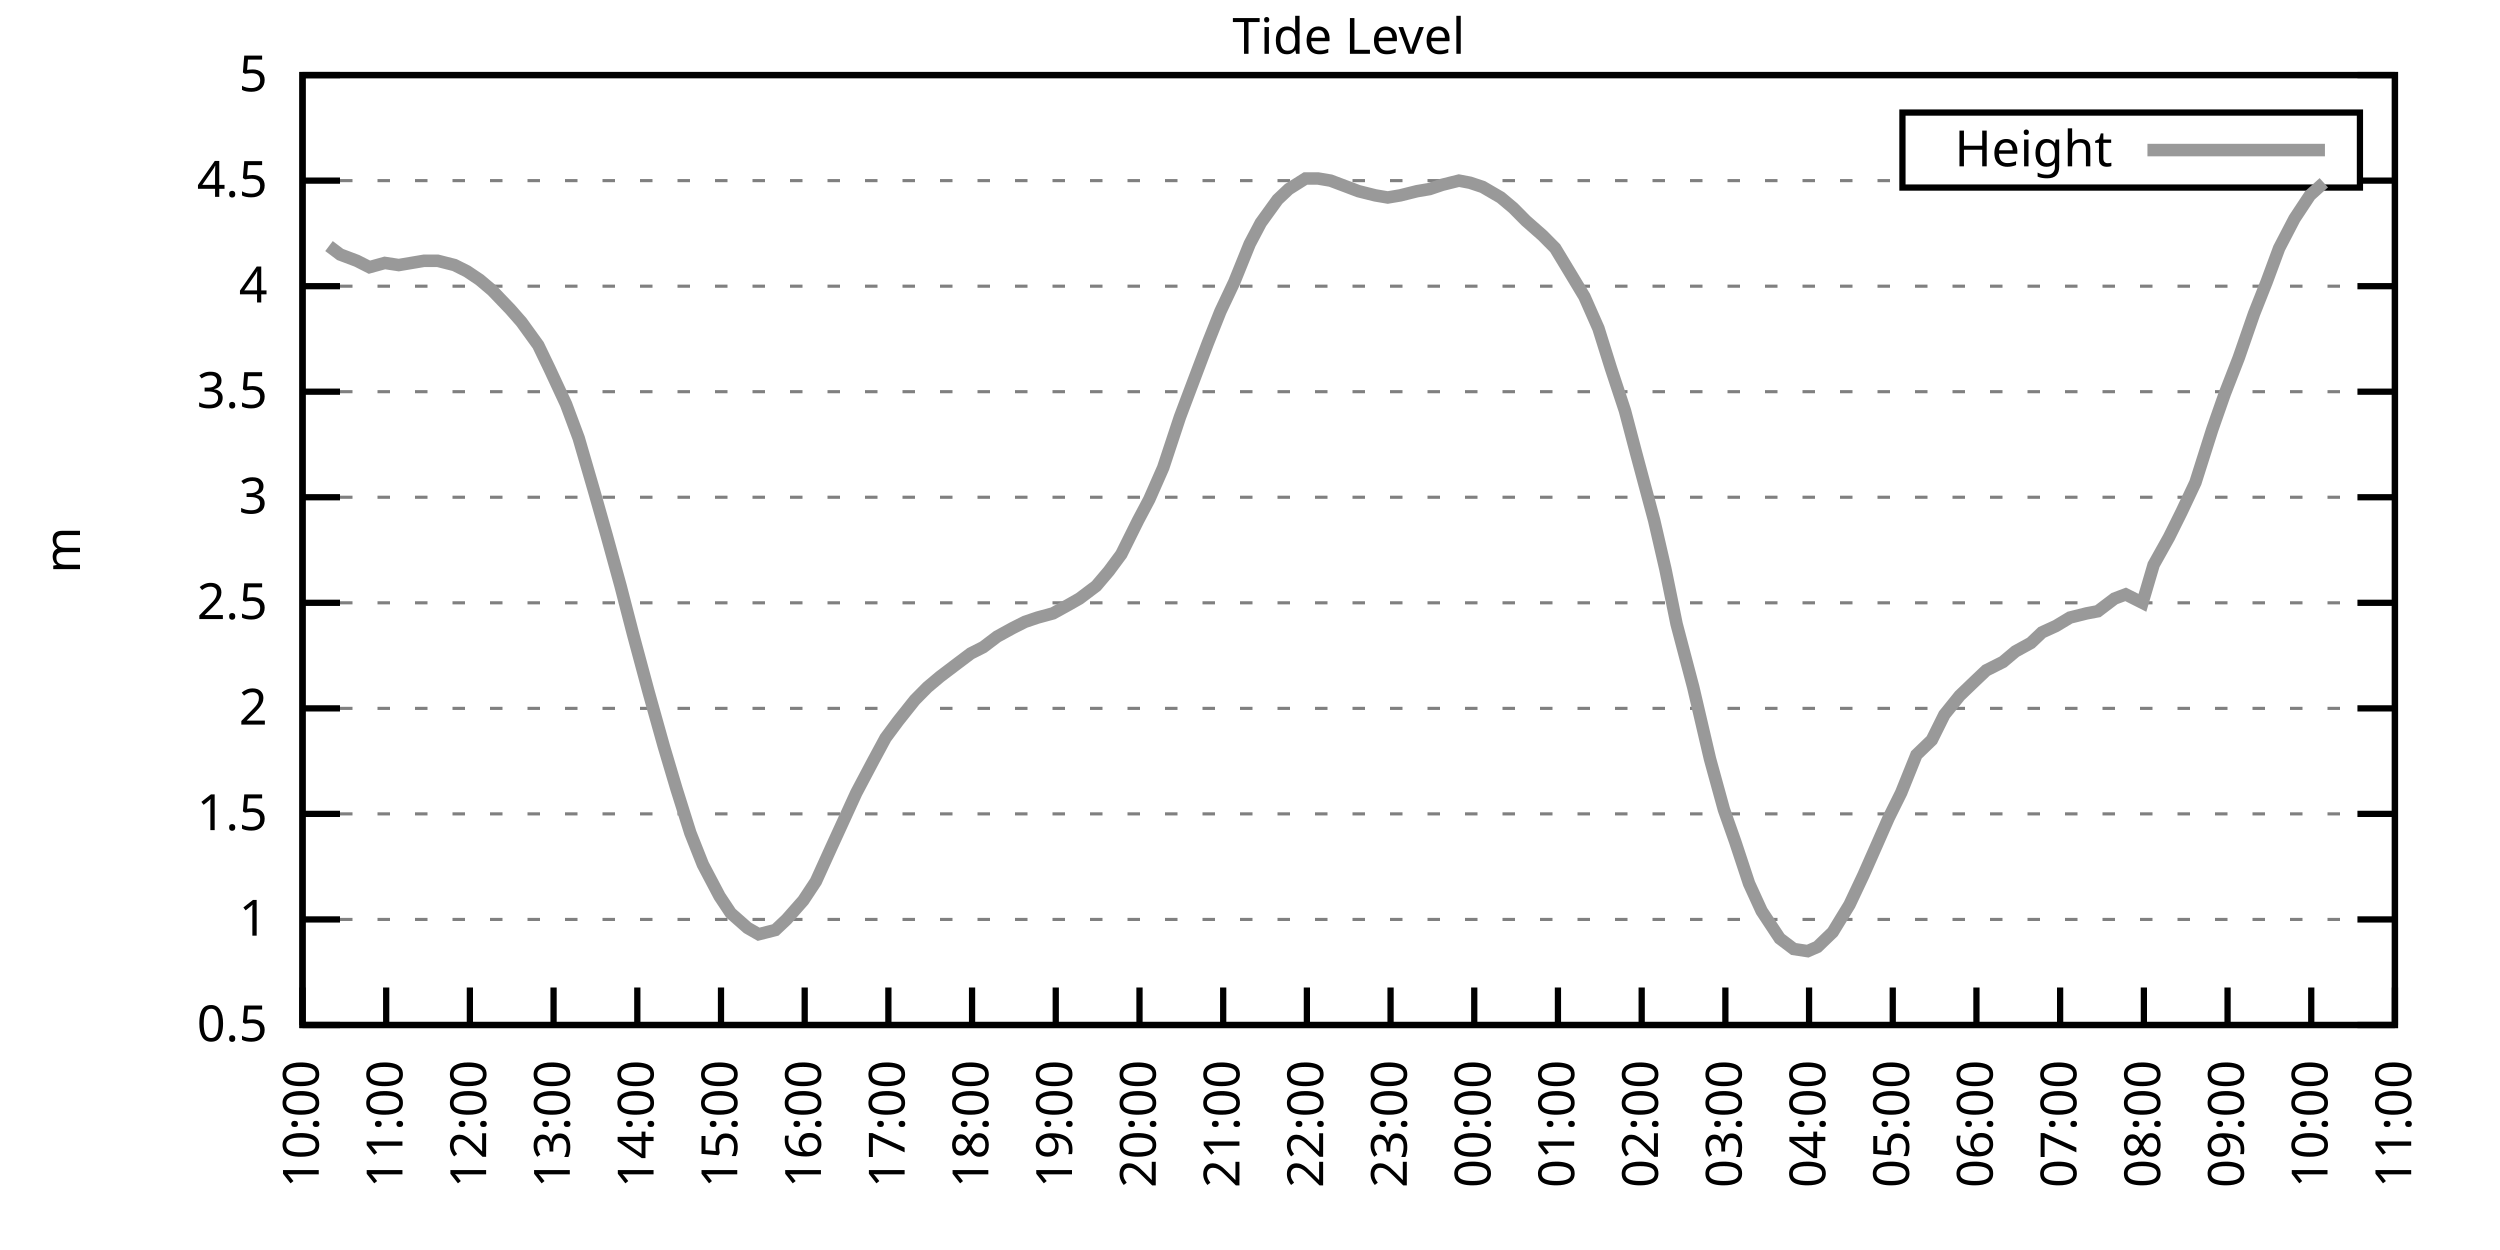
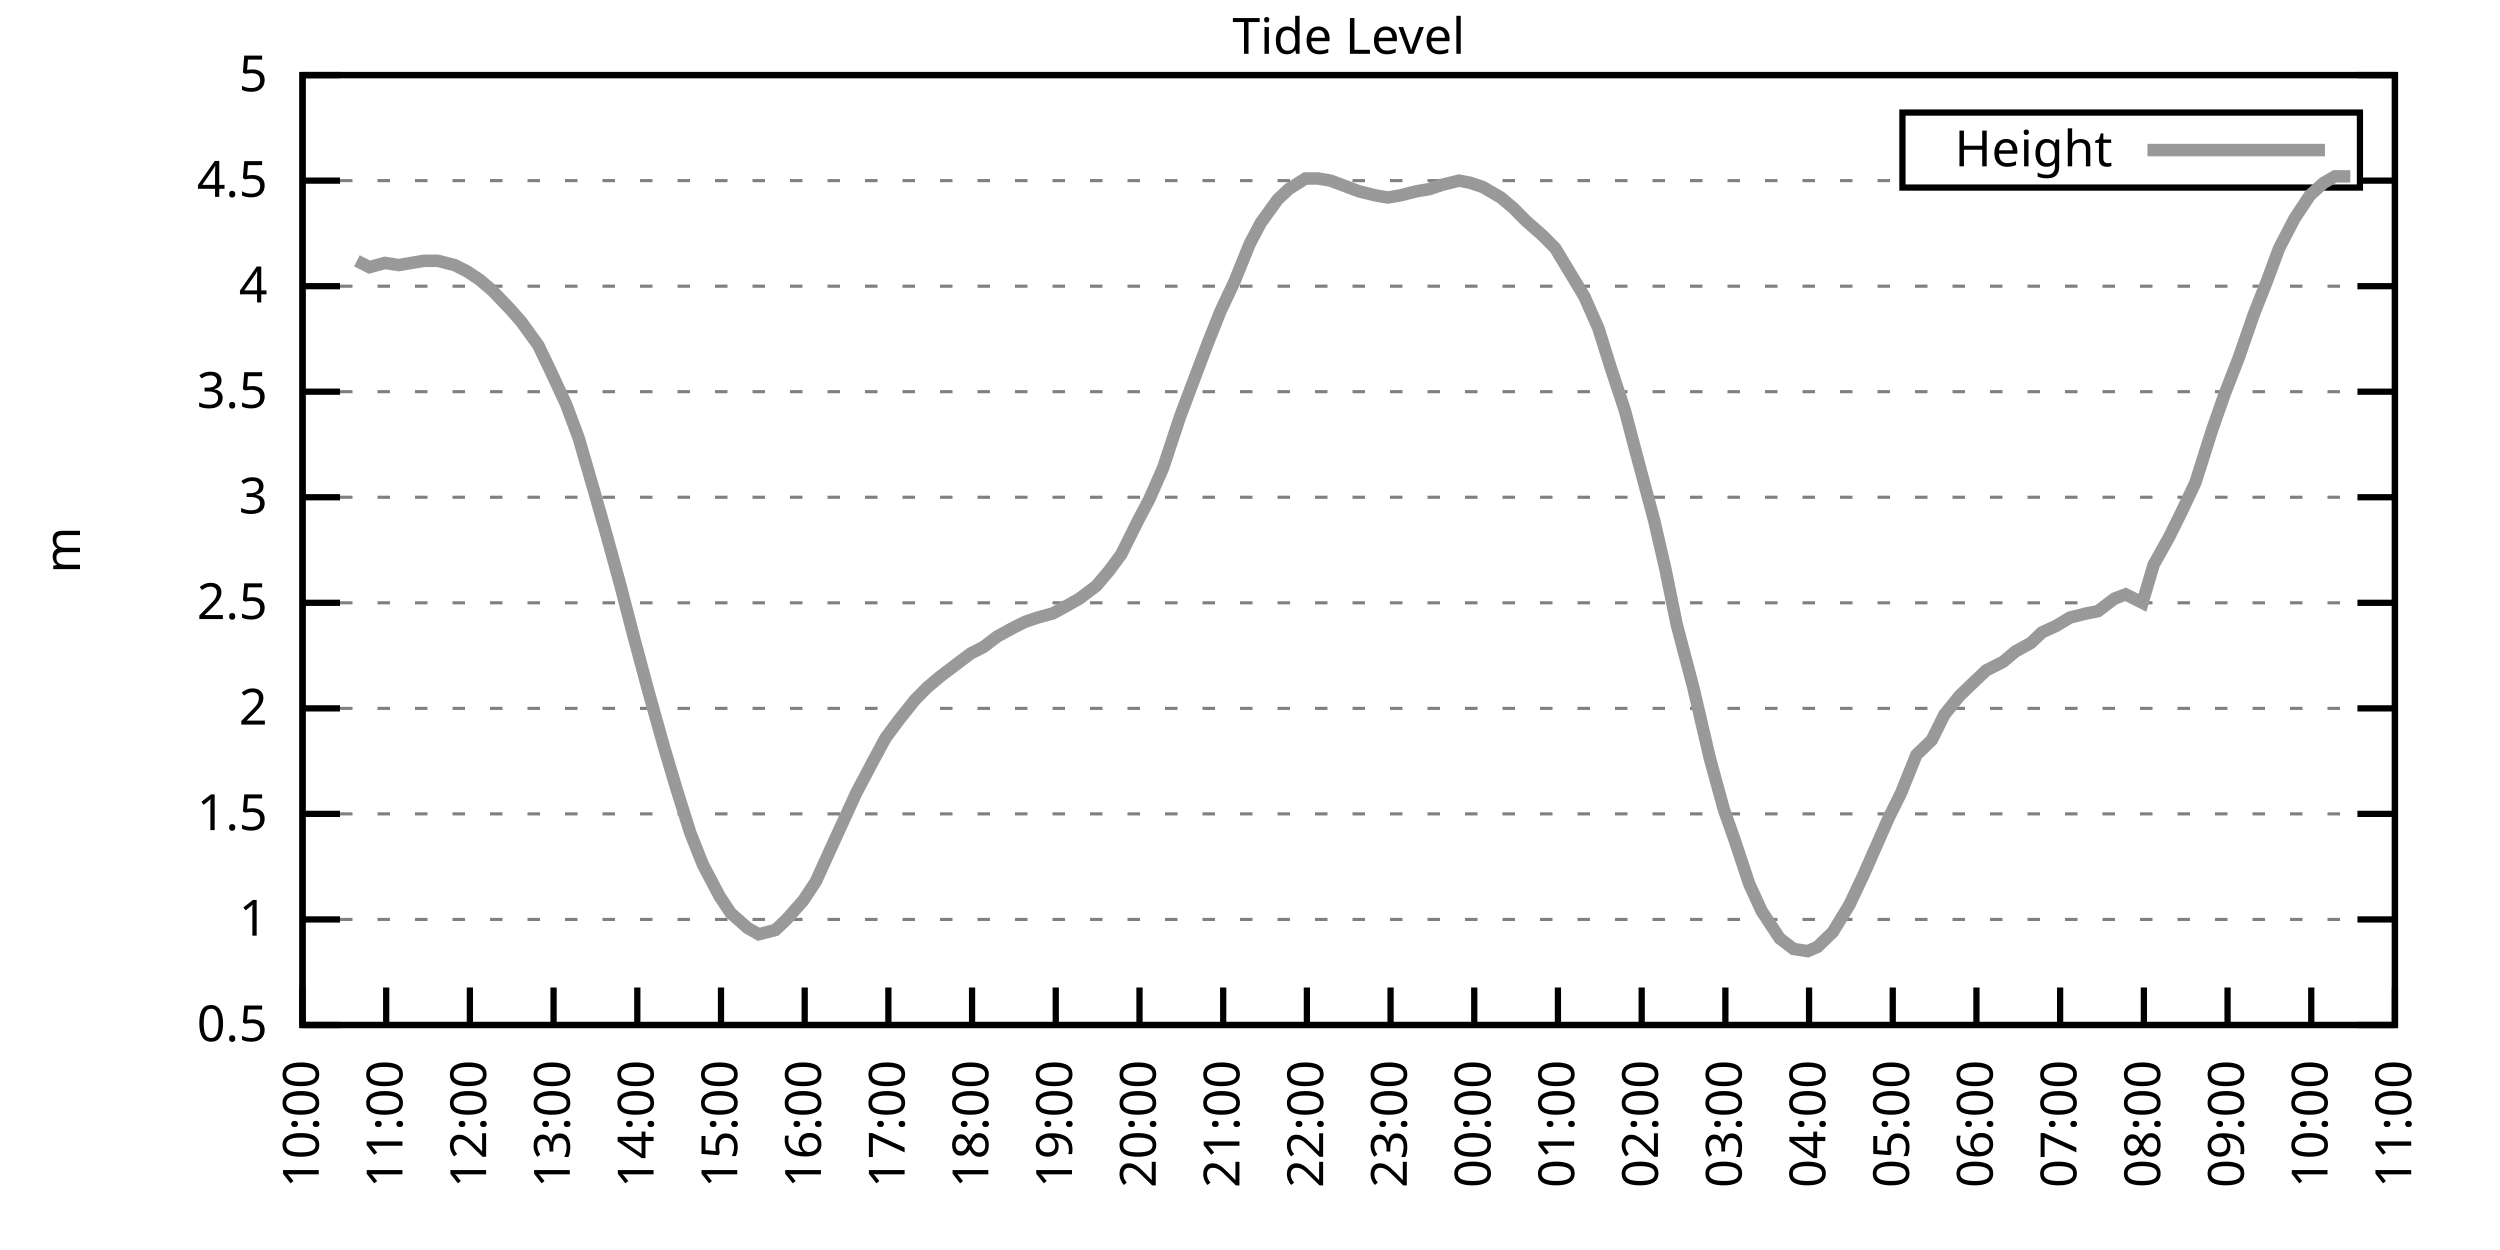
<svg xmlns="http://www.w3.org/2000/svg" xmlns:xlink="http://www.w3.org/1999/xlink" width="400" height="200" viewBox="0 0 400 200">
  <g id="gnuplot_canvas">
    <rect x="0" y="0" width="400" height="200" fill="none" />
    <defs>
      <circle id="gpDot" r="0.5" stroke-width="0.5" stroke="currentColor" />
      <path id="gpPt0" stroke-width="0.333" stroke="currentColor" d="M-1,0 h2 M0,-1 v2" />
      <path id="gpPt1" stroke-width="0.333" stroke="currentColor" d="M-1,-1 L1,1 M1,-1 L-1,1" />
      <path id="gpPt2" stroke-width="0.333" stroke="currentColor" d="M-1,0 L1,0 M0,-1 L0,1 M-1,-1 L1,1 M-1,1 L1,-1" />
      <rect id="gpPt3" stroke-width="0.333" stroke="currentColor" x="-1" y="-1" width="2" height="2" />
      <rect id="gpPt4" stroke-width="0.333" stroke="currentColor" fill="currentColor" x="-1" y="-1" width="2" height="2" />
      <circle id="gpPt5" stroke-width="0.333" stroke="currentColor" cx="0" cy="0" r="1" />
      <use xlink:href="#gpPt5" id="gpPt6" fill="currentColor" stroke="none" />
      <path id="gpPt7" stroke-width="0.333" stroke="currentColor" d="M0,-1.33 L-1.33,0.67 L1.33,0.67 z" />
      <use xlink:href="#gpPt7" id="gpPt8" fill="currentColor" stroke="none" />
      <use xlink:href="#gpPt7" id="gpPt9" stroke="currentColor" transform="rotate(180)" />
      <use xlink:href="#gpPt9" id="gpPt10" fill="currentColor" stroke="none" />
      <use xlink:href="#gpPt3" id="gpPt11" stroke="currentColor" transform="rotate(45)" />
      <use xlink:href="#gpPt11" id="gpPt12" fill="currentColor" stroke="none" />
      <path id="gpPt13" stroke-width="0.333" stroke="currentColor" d="M0,1.330 L1.265,0.411 L0.782,-1.067 L-0.782,-1.076 L-1.265,0.411 z" />
      <use xlink:href="#gpPt13" id="gpPt14" fill="currentColor" stroke="none" />
      <filter id="textbox" filterUnits="objectBoundingBox" x="0" y="0" height="1" width="1">
        <feFlood flood-color="white" flood-opacity="1" result="bgnd" />
        <feComposite in="SourceGraphic" in2="bgnd" operator="atop" />
      </filter>
      <filter id="greybox" filterUnits="objectBoundingBox" x="0" y="0" height="1" width="1">
        <feFlood flood-color="lightgrey" flood-opacity="1" result="grey" />
        <feComposite in="SourceGraphic" in2="grey" operator="atop" />
      </filter>
    </defs>
    <g fill="none" color="white" stroke="currentColor" stroke-width="1.00" stroke-linecap="butt" stroke-linejoin="miter">
</g>
    <g fill="none" color="black" stroke="currentColor" stroke-width="1.00" stroke-linecap="butt" stroke-linejoin="miter">
      <g stroke="none" shape-rendering="crispEdges">
        <polygon fill="rgb(255, 255, 255)" points="48.40,164.00 383.18,164.00 383.18,12.02 48.40,12.02 " />
      </g>
    </g>
    <g fill="none" color="black" stroke="currentColor" stroke-width="1.00" stroke-linecap="butt" stroke-linejoin="miter">
</g>
    <g fill="none" color="black" stroke="black" stroke-width="0.50" stroke-linecap="butt" stroke-linejoin="miter">
</g>
    <g fill="none" color="gray" stroke="currentColor" stroke-width="0.50" stroke-linecap="butt" stroke-linejoin="miter">
      <path stroke="gray" stroke-dasharray="2,4" class="gridline" d="M48.40,164.00 L383.19,164.00  " />
    </g>
    <g fill="none" color="gray" stroke="gray" stroke-width="1.00" stroke-linecap="butt" stroke-linejoin="miter">
</g>
    <g fill="none" color="black" stroke="currentColor" stroke-width="1.00" stroke-linecap="butt" stroke-linejoin="miter">
      <path stroke="black" d="M48.40,164.00 L54.40,164.00 M383.19,164.00 L377.19,164.00  " />
      <g transform="translate(42.80,166.60)" stroke="none" fill="black" font-family="Sans" font-size="8.00" text-anchor="end">
        <text>
          <tspan font-family="Sans"> 0.5</tspan>
        </text>
      </g>
    </g>
    <g fill="none" color="black" stroke="currentColor" stroke-width="1.00" stroke-linecap="butt" stroke-linejoin="miter">
</g>
    <g fill="none" color="black" stroke="black" stroke-width="0.50" stroke-linecap="butt" stroke-linejoin="miter">
</g>
    <g fill="none" color="gray" stroke="currentColor" stroke-width="0.50" stroke-linecap="butt" stroke-linejoin="miter">
      <path stroke="gray" stroke-dasharray="2,4" class="gridline" d="M48.40,147.11 L383.19,147.11  " />
    </g>
    <g fill="none" color="gray" stroke="gray" stroke-width="1.00" stroke-linecap="butt" stroke-linejoin="miter">
</g>
    <g fill="none" color="black" stroke="currentColor" stroke-width="1.00" stroke-linecap="butt" stroke-linejoin="miter">
      <path stroke="black" d="M48.40,147.11 L54.40,147.11 M383.19,147.11 L377.19,147.11  " />
      <g transform="translate(42.80,149.71)" stroke="none" fill="black" font-family="Sans" font-size="8.00" text-anchor="end">
        <text>
          <tspan font-family="Sans"> 1</tspan>
        </text>
      </g>
    </g>
    <g fill="none" color="black" stroke="currentColor" stroke-width="1.00" stroke-linecap="butt" stroke-linejoin="miter">
</g>
    <g fill="none" color="black" stroke="black" stroke-width="0.50" stroke-linecap="butt" stroke-linejoin="miter">
</g>
    <g fill="none" color="gray" stroke="currentColor" stroke-width="0.50" stroke-linecap="butt" stroke-linejoin="miter">
      <path stroke="gray" stroke-dasharray="2,4" class="gridline" d="M48.40,130.22 L383.19,130.22  " />
    </g>
    <g fill="none" color="gray" stroke="gray" stroke-width="1.00" stroke-linecap="butt" stroke-linejoin="miter">
</g>
    <g fill="none" color="black" stroke="currentColor" stroke-width="1.00" stroke-linecap="butt" stroke-linejoin="miter">
      <path stroke="black" d="M48.40,130.22 L54.40,130.22 M383.19,130.22 L377.19,130.22  " />
      <g transform="translate(42.80,132.82)" stroke="none" fill="black" font-family="Sans" font-size="8.00" text-anchor="end">
        <text>
          <tspan font-family="Sans"> 1.5</tspan>
        </text>
      </g>
    </g>
    <g fill="none" color="black" stroke="currentColor" stroke-width="1.00" stroke-linecap="butt" stroke-linejoin="miter">
</g>
    <g fill="none" color="black" stroke="black" stroke-width="0.50" stroke-linecap="butt" stroke-linejoin="miter">
</g>
    <g fill="none" color="gray" stroke="currentColor" stroke-width="0.50" stroke-linecap="butt" stroke-linejoin="miter">
      <path stroke="gray" stroke-dasharray="2,4" class="gridline" d="M48.40,113.34 L383.19,113.34  " />
    </g>
    <g fill="none" color="gray" stroke="gray" stroke-width="1.00" stroke-linecap="butt" stroke-linejoin="miter">
</g>
    <g fill="none" color="black" stroke="currentColor" stroke-width="1.00" stroke-linecap="butt" stroke-linejoin="miter">
      <path stroke="black" d="M48.40,113.34 L54.40,113.34 M383.19,113.34 L377.19,113.34  " />
      <g transform="translate(42.80,115.94)" stroke="none" fill="black" font-family="Sans" font-size="8.00" text-anchor="end">
        <text>
          <tspan font-family="Sans"> 2</tspan>
        </text>
      </g>
    </g>
    <g fill="none" color="black" stroke="currentColor" stroke-width="1.00" stroke-linecap="butt" stroke-linejoin="miter">
</g>
    <g fill="none" color="black" stroke="black" stroke-width="0.50" stroke-linecap="butt" stroke-linejoin="miter">
</g>
    <g fill="none" color="gray" stroke="currentColor" stroke-width="0.50" stroke-linecap="butt" stroke-linejoin="miter">
      <path stroke="gray" stroke-dasharray="2,4" class="gridline" d="M48.40,96.45 L383.19,96.45  " />
    </g>
    <g fill="none" color="gray" stroke="gray" stroke-width="1.00" stroke-linecap="butt" stroke-linejoin="miter">
</g>
    <g fill="none" color="black" stroke="currentColor" stroke-width="1.00" stroke-linecap="butt" stroke-linejoin="miter">
      <path stroke="black" d="M48.40,96.45 L54.40,96.45 M383.19,96.45 L377.19,96.45  " />
      <g transform="translate(42.80,99.05)" stroke="none" fill="black" font-family="Sans" font-size="8.00" text-anchor="end">
        <text>
          <tspan font-family="Sans"> 2.5</tspan>
        </text>
      </g>
    </g>
    <g fill="none" color="black" stroke="currentColor" stroke-width="1.00" stroke-linecap="butt" stroke-linejoin="miter">
</g>
    <g fill="none" color="black" stroke="black" stroke-width="0.50" stroke-linecap="butt" stroke-linejoin="miter">
</g>
    <g fill="none" color="gray" stroke="currentColor" stroke-width="0.50" stroke-linecap="butt" stroke-linejoin="miter">
      <path stroke="gray" stroke-dasharray="2,4" class="gridline" d="M48.40,79.56 L383.19,79.56  " />
    </g>
    <g fill="none" color="gray" stroke="gray" stroke-width="1.00" stroke-linecap="butt" stroke-linejoin="miter">
</g>
    <g fill="none" color="black" stroke="currentColor" stroke-width="1.00" stroke-linecap="butt" stroke-linejoin="miter">
      <path stroke="black" d="M48.40,79.56 L54.40,79.56 M383.19,79.56 L377.19,79.56  " />
      <g transform="translate(42.80,82.16)" stroke="none" fill="black" font-family="Sans" font-size="8.00" text-anchor="end">
        <text>
          <tspan font-family="Sans"> 3</tspan>
        </text>
      </g>
    </g>
    <g fill="none" color="black" stroke="currentColor" stroke-width="1.00" stroke-linecap="butt" stroke-linejoin="miter">
</g>
    <g fill="none" color="black" stroke="black" stroke-width="0.50" stroke-linecap="butt" stroke-linejoin="miter">
</g>
    <g fill="none" color="gray" stroke="currentColor" stroke-width="0.50" stroke-linecap="butt" stroke-linejoin="miter">
      <path stroke="gray" stroke-dasharray="2,4" class="gridline" d="M48.40,62.67 L383.19,62.67  " />
    </g>
    <g fill="none" color="gray" stroke="gray" stroke-width="1.00" stroke-linecap="butt" stroke-linejoin="miter">
</g>
    <g fill="none" color="black" stroke="currentColor" stroke-width="1.00" stroke-linecap="butt" stroke-linejoin="miter">
      <path stroke="black" d="M48.40,62.67 L54.40,62.67 M383.19,62.67 L377.19,62.67  " />
      <g transform="translate(42.80,65.27)" stroke="none" fill="black" font-family="Sans" font-size="8.00" text-anchor="end">
        <text>
          <tspan font-family="Sans"> 3.5</tspan>
        </text>
      </g>
    </g>
    <g fill="none" color="black" stroke="currentColor" stroke-width="1.00" stroke-linecap="butt" stroke-linejoin="miter">
</g>
    <g fill="none" color="black" stroke="black" stroke-width="0.50" stroke-linecap="butt" stroke-linejoin="miter">
</g>
    <g fill="none" color="gray" stroke="currentColor" stroke-width="0.50" stroke-linecap="butt" stroke-linejoin="miter">
      <path stroke="gray" stroke-dasharray="2,4" class="gridline" d="M48.40,45.79 L383.19,45.79  " />
    </g>
    <g fill="none" color="gray" stroke="gray" stroke-width="1.00" stroke-linecap="butt" stroke-linejoin="miter">
</g>
    <g fill="none" color="black" stroke="currentColor" stroke-width="1.00" stroke-linecap="butt" stroke-linejoin="miter">
      <path stroke="black" d="M48.40,45.79 L54.40,45.79 M383.19,45.79 L377.19,45.79  " />
      <g transform="translate(42.80,48.39)" stroke="none" fill="black" font-family="Sans" font-size="8.00" text-anchor="end">
        <text>
          <tspan font-family="Sans"> 4</tspan>
        </text>
      </g>
    </g>
    <g fill="none" color="black" stroke="currentColor" stroke-width="1.00" stroke-linecap="butt" stroke-linejoin="miter">
</g>
    <g fill="none" color="black" stroke="black" stroke-width="0.50" stroke-linecap="butt" stroke-linejoin="miter">
</g>
    <g fill="none" color="gray" stroke="currentColor" stroke-width="0.50" stroke-linecap="butt" stroke-linejoin="miter">
      <path stroke="gray" stroke-dasharray="2,4" class="gridline" d="M48.40,28.90 L304.39,28.90 M377.59,28.90 L383.19,28.90  " />
    </g>
    <g fill="none" color="gray" stroke="gray" stroke-width="1.00" stroke-linecap="butt" stroke-linejoin="miter">
</g>
    <g fill="none" color="black" stroke="currentColor" stroke-width="1.00" stroke-linecap="butt" stroke-linejoin="miter">
      <path stroke="black" d="M48.40,28.90 L54.40,28.90 M383.19,28.90 L377.19,28.90  " />
      <g transform="translate(42.80,31.50)" stroke="none" fill="black" font-family="Sans" font-size="8.00" text-anchor="end">
        <text>
          <tspan font-family="Sans"> 4.5</tspan>
        </text>
      </g>
    </g>
    <g fill="none" color="black" stroke="currentColor" stroke-width="1.00" stroke-linecap="butt" stroke-linejoin="miter">
</g>
    <g fill="none" color="black" stroke="black" stroke-width="0.50" stroke-linecap="butt" stroke-linejoin="miter">
</g>
    <g fill="none" color="gray" stroke="currentColor" stroke-width="0.50" stroke-linecap="butt" stroke-linejoin="miter">
      <path stroke="gray" stroke-dasharray="2,4" class="gridline" d="M48.40,12.01 L383.19,12.01  " />
    </g>
    <g fill="none" color="gray" stroke="gray" stroke-width="1.00" stroke-linecap="butt" stroke-linejoin="miter">
</g>
    <g fill="none" color="black" stroke="currentColor" stroke-width="1.00" stroke-linecap="butt" stroke-linejoin="miter">
      <path stroke="black" d="M48.40,12.01 L54.40,12.01 M383.19,12.01 L377.19,12.01  " />
      <g transform="translate(42.80,14.61)" stroke="none" fill="black" font-family="Sans" font-size="8.00" text-anchor="end">
        <text>
          <tspan font-family="Sans"> 5</tspan>
        </text>
      </g>
    </g>
    <g fill="none" color="black" stroke="currentColor" stroke-width="1.00" stroke-linecap="butt" stroke-linejoin="miter">
      <path stroke="black" d="M48.40,164.00 L48.40,158.00  " />
      <g transform="translate(51.00,169.60) rotate(270.00)" stroke="none" fill="black" font-family="Sans" font-size="8.00" text-anchor="end">
        <text>
          <tspan font-family="Sans">10:00</tspan>
        </text>
      </g>
    </g>
    <g fill="none" color="black" stroke="currentColor" stroke-width="1.00" stroke-linecap="butt" stroke-linejoin="miter">
      <path stroke="black" d="M61.79,164.00 L61.79,158.00  " />
      <g transform="translate(64.39,169.60) rotate(270.00)" stroke="none" fill="black" font-family="Sans" font-size="8.00" text-anchor="end">
        <text>
          <tspan font-family="Sans">11:00</tspan>
        </text>
      </g>
    </g>
    <g fill="none" color="black" stroke="currentColor" stroke-width="1.00" stroke-linecap="butt" stroke-linejoin="miter">
      <path stroke="black" d="M75.18,164.00 L75.18,158.00  " />
      <g transform="translate(77.78,169.60) rotate(270.00)" stroke="none" fill="black" font-family="Sans" font-size="8.00" text-anchor="end">
        <text>
          <tspan font-family="Sans">12:00</tspan>
        </text>
      </g>
    </g>
    <g fill="none" color="black" stroke="currentColor" stroke-width="1.00" stroke-linecap="butt" stroke-linejoin="miter">
      <path stroke="black" d="M88.57,164.00 L88.57,158.00  " />
      <g transform="translate(91.17,169.60) rotate(270.00)" stroke="none" fill="black" font-family="Sans" font-size="8.00" text-anchor="end">
        <text>
          <tspan font-family="Sans">13:00</tspan>
        </text>
      </g>
    </g>
    <g fill="none" color="black" stroke="currentColor" stroke-width="1.00" stroke-linecap="butt" stroke-linejoin="miter">
      <path stroke="black" d="M101.97,164.00 L101.97,158.00  " />
      <g transform="translate(104.57,169.60) rotate(270.00)" stroke="none" fill="black" font-family="Sans" font-size="8.00" text-anchor="end">
        <text>
          <tspan font-family="Sans">14:00</tspan>
        </text>
      </g>
    </g>
    <g fill="none" color="black" stroke="currentColor" stroke-width="1.00" stroke-linecap="butt" stroke-linejoin="miter">
      <path stroke="black" d="M115.36,164.00 L115.36,158.00  " />
      <g transform="translate(117.96,169.60) rotate(270.00)" stroke="none" fill="black" font-family="Sans" font-size="8.00" text-anchor="end">
        <text>
          <tspan font-family="Sans">15:00</tspan>
        </text>
      </g>
    </g>
    <g fill="none" color="black" stroke="currentColor" stroke-width="1.00" stroke-linecap="butt" stroke-linejoin="miter">
      <path stroke="black" d="M128.75,164.00 L128.75,158.00  " />
      <g transform="translate(131.35,169.60) rotate(270.00)" stroke="none" fill="black" font-family="Sans" font-size="8.00" text-anchor="end">
        <text>
          <tspan font-family="Sans">16:00</tspan>
        </text>
      </g>
    </g>
    <g fill="none" color="black" stroke="currentColor" stroke-width="1.00" stroke-linecap="butt" stroke-linejoin="miter">
      <path stroke="black" d="M142.14,164.00 L142.14,158.00  " />
      <g transform="translate(144.74,169.60) rotate(270.00)" stroke="none" fill="black" font-family="Sans" font-size="8.00" text-anchor="end">
        <text>
          <tspan font-family="Sans">17:00</tspan>
        </text>
      </g>
    </g>
    <g fill="none" color="black" stroke="currentColor" stroke-width="1.00" stroke-linecap="butt" stroke-linejoin="miter">
      <path stroke="black" d="M155.53,164.00 L155.53,158.00  " />
      <g transform="translate(158.13,169.60) rotate(270.00)" stroke="none" fill="black" font-family="Sans" font-size="8.00" text-anchor="end">
        <text>
          <tspan font-family="Sans">18:00</tspan>
        </text>
      </g>
    </g>
    <g fill="none" color="black" stroke="currentColor" stroke-width="1.00" stroke-linecap="butt" stroke-linejoin="miter">
      <path stroke="black" d="M168.92,164.00 L168.92,158.00  " />
      <g transform="translate(171.52,169.60) rotate(270.00)" stroke="none" fill="black" font-family="Sans" font-size="8.00" text-anchor="end">
        <text>
          <tspan font-family="Sans">19:00</tspan>
        </text>
      </g>
    </g>
    <g fill="none" color="black" stroke="currentColor" stroke-width="1.00" stroke-linecap="butt" stroke-linejoin="miter">
      <path stroke="black" d="M182.32,164.00 L182.32,158.00  " />
      <g transform="translate(184.92,169.60) rotate(270.00)" stroke="none" fill="black" font-family="Sans" font-size="8.00" text-anchor="end">
        <text>
          <tspan font-family="Sans">20:00</tspan>
        </text>
      </g>
    </g>
    <g fill="none" color="black" stroke="currentColor" stroke-width="1.00" stroke-linecap="butt" stroke-linejoin="miter">
      <path stroke="black" d="M195.71,164.00 L195.71,158.00  " />
      <g transform="translate(198.31,169.60) rotate(270.00)" stroke="none" fill="black" font-family="Sans" font-size="8.00" text-anchor="end">
        <text>
          <tspan font-family="Sans">21:00</tspan>
        </text>
      </g>
    </g>
    <g fill="none" color="black" stroke="currentColor" stroke-width="1.00" stroke-linecap="butt" stroke-linejoin="miter">
      <path stroke="black" d="M209.10,164.00 L209.10,158.00  " />
      <g transform="translate(211.70,169.60) rotate(270.00)" stroke="none" fill="black" font-family="Sans" font-size="8.00" text-anchor="end">
        <text>
          <tspan font-family="Sans">22:00</tspan>
        </text>
      </g>
    </g>
    <g fill="none" color="black" stroke="currentColor" stroke-width="1.00" stroke-linecap="butt" stroke-linejoin="miter">
      <path stroke="black" d="M222.49,164.00 L222.49,158.00  " />
      <g transform="translate(225.09,169.60) rotate(270.00)" stroke="none" fill="black" font-family="Sans" font-size="8.00" text-anchor="end">
        <text>
          <tspan font-family="Sans">23:00</tspan>
        </text>
      </g>
    </g>
    <g fill="none" color="black" stroke="currentColor" stroke-width="1.00" stroke-linecap="butt" stroke-linejoin="miter">
      <path stroke="black" d="M235.88,164.00 L235.88,158.00  " />
      <g transform="translate(238.48,169.60) rotate(270.00)" stroke="none" fill="black" font-family="Sans" font-size="8.00" text-anchor="end">
        <text>
          <tspan font-family="Sans">00:00</tspan>
        </text>
      </g>
    </g>
    <g fill="none" color="black" stroke="currentColor" stroke-width="1.00" stroke-linecap="butt" stroke-linejoin="miter">
      <path stroke="black" d="M249.27,164.00 L249.27,158.00  " />
      <g transform="translate(251.87,169.60) rotate(270.00)" stroke="none" fill="black" font-family="Sans" font-size="8.00" text-anchor="end">
        <text>
          <tspan font-family="Sans">01:00</tspan>
        </text>
      </g>
    </g>
    <g fill="none" color="black" stroke="currentColor" stroke-width="1.00" stroke-linecap="butt" stroke-linejoin="miter">
      <path stroke="black" d="M262.67,164.00 L262.67,158.00  " />
      <g transform="translate(265.27,169.60) rotate(270.00)" stroke="none" fill="black" font-family="Sans" font-size="8.00" text-anchor="end">
        <text>
          <tspan font-family="Sans">02:00</tspan>
        </text>
      </g>
    </g>
    <g fill="none" color="black" stroke="currentColor" stroke-width="1.00" stroke-linecap="butt" stroke-linejoin="miter">
      <path stroke="black" d="M276.06,164.00 L276.06,158.00  " />
      <g transform="translate(278.66,169.60) rotate(270.00)" stroke="none" fill="black" font-family="Sans" font-size="8.00" text-anchor="end">
        <text>
          <tspan font-family="Sans">03:00</tspan>
        </text>
      </g>
    </g>
    <g fill="none" color="black" stroke="currentColor" stroke-width="1.00" stroke-linecap="butt" stroke-linejoin="miter">
      <path stroke="black" d="M289.45,164.00 L289.45,158.00  " />
      <g transform="translate(292.05,169.60) rotate(270.00)" stroke="none" fill="black" font-family="Sans" font-size="8.00" text-anchor="end">
        <text>
          <tspan font-family="Sans">04:00</tspan>
        </text>
      </g>
    </g>
    <g fill="none" color="black" stroke="currentColor" stroke-width="1.00" stroke-linecap="butt" stroke-linejoin="miter">
      <path stroke="black" d="M302.84,164.00 L302.84,158.00  " />
      <g transform="translate(305.44,169.60) rotate(270.00)" stroke="none" fill="black" font-family="Sans" font-size="8.00" text-anchor="end">
        <text>
          <tspan font-family="Sans">05:00</tspan>
        </text>
      </g>
    </g>
    <g fill="none" color="black" stroke="currentColor" stroke-width="1.00" stroke-linecap="butt" stroke-linejoin="miter">
      <path stroke="black" d="M316.23,164.00 L316.23,158.00  " />
      <g transform="translate(318.83,169.60) rotate(270.00)" stroke="none" fill="black" font-family="Sans" font-size="8.00" text-anchor="end">
        <text>
          <tspan font-family="Sans">06:00</tspan>
        </text>
      </g>
    </g>
    <g fill="none" color="black" stroke="currentColor" stroke-width="1.00" stroke-linecap="butt" stroke-linejoin="miter">
      <path stroke="black" d="M329.62,164.00 L329.62,158.00  " />
      <g transform="translate(332.22,169.60) rotate(270.00)" stroke="none" fill="black" font-family="Sans" font-size="8.00" text-anchor="end">
        <text>
          <tspan font-family="Sans">07:00</tspan>
        </text>
      </g>
    </g>
    <g fill="none" color="black" stroke="currentColor" stroke-width="1.00" stroke-linecap="butt" stroke-linejoin="miter">
      <path stroke="black" d="M343.02,164.00 L343.02,158.00  " />
      <g transform="translate(345.62,169.60) rotate(270.00)" stroke="none" fill="black" font-family="Sans" font-size="8.00" text-anchor="end">
        <text>
          <tspan font-family="Sans">08:00</tspan>
        </text>
      </g>
    </g>
    <g fill="none" color="black" stroke="currentColor" stroke-width="1.00" stroke-linecap="butt" stroke-linejoin="miter">
      <path stroke="black" d="M356.41,164.00 L356.41,158.00  " />
      <g transform="translate(359.01,169.60) rotate(270.00)" stroke="none" fill="black" font-family="Sans" font-size="8.00" text-anchor="end">
        <text>
          <tspan font-family="Sans">09:00</tspan>
        </text>
      </g>
    </g>
    <g fill="none" color="black" stroke="currentColor" stroke-width="1.00" stroke-linecap="butt" stroke-linejoin="miter">
      <path stroke="black" d="M369.80,164.00 L369.80,158.00  " />
      <g transform="translate(372.40,169.60) rotate(270.00)" stroke="none" fill="black" font-family="Sans" font-size="8.00" text-anchor="end">
        <text>
          <tspan font-family="Sans">10:00</tspan>
        </text>
      </g>
    </g>
    <g fill="none" color="black" stroke="currentColor" stroke-width="1.00" stroke-linecap="butt" stroke-linejoin="miter">
      <path stroke="black" d="M383.19,164.00 L383.19,158.00  " />
      <g transform="translate(385.79,169.60) rotate(270.00)" stroke="none" fill="black" font-family="Sans" font-size="8.00" text-anchor="end">
        <text>
          <tspan font-family="Sans">11:00</tspan>
        </text>
      </g>
    </g>
    <g fill="none" color="black" stroke="currentColor" stroke-width="1.00" stroke-linecap="butt" stroke-linejoin="miter">
</g>
    <g fill="none" color="black" stroke="currentColor" stroke-width="1.00" stroke-linecap="butt" stroke-linejoin="miter">
      <path stroke="black" d="M48.40,12.01 L48.40,164.00 L383.19,164.00 L383.19,12.01 L48.40,12.01 Z  " />
    </g>
    <g fill="none" color="black" stroke="currentColor" stroke-width="1.00" stroke-linecap="butt" stroke-linejoin="miter">
</g>
    <g fill="none" color="black" stroke="currentColor" stroke-width="1.00" stroke-linecap="butt" stroke-linejoin="miter">
      <path stroke="black" d="M304.39,30.01 L304.39,18.01 L377.59,18.01 L377.59,30.01 L304.39,30.01 Z  " />
    </g>
    <g id="Tide_level_plot_1">
      <g fill="none" color="white" stroke="black" stroke-width="2.00" stroke-linecap="butt" stroke-linejoin="miter">
</g>
      <g fill="none" color="black" stroke="currentColor" stroke-width="2.00" stroke-linecap="butt" stroke-linejoin="miter">
        <g transform="translate(337.99,26.61)" stroke="none" fill="black" font-family="Sans" font-size="8.00" text-anchor="end">
          <text>
            <tspan font-family="Sans">Height</tspan>
          </text>
        </g>
      </g>
      <g fill="none" color="black" stroke="currentColor" stroke-width="2.00" stroke-linecap="butt" stroke-linejoin="miter">
-         <path stroke="rgb(153, 153, 153)" d="M343.59,24.01 L371.99,24.01 M52.64,39.37 L54.43,40.72 L57.10,41.73 L59.11,42.75 L61.57,42.07 L63.80,42.41   L65.81,42.07 L67.82,41.73 L70.05,41.73 L72.73,42.41 L74.74,43.42 L76.75,44.77 L78.75,46.46 L81.66,49.50   L83.44,51.53 L86.12,55.24 L87.91,58.96 L90.58,64.70 L92.59,70.10 L95.05,78.55 L97.06,85.64 L99.29,93.75   L101.30,101.52 L103.75,110.63 L106.21,119.42 L108.22,126.17 L110.45,133.26 L112.46,138.33 L115.13,143.40 L116.92,146.10   L119.60,148.46 L121.38,149.48 L124.06,148.80 L125.85,147.11 L128.53,144.07 L130.54,141.03 L132.99,135.63 L135.00,131.24   L137.01,126.85 L139.69,121.78 L141.69,118.07 L143.70,115.36 L146.38,111.99 L148.39,109.96 L150.40,108.27 L153.08,106.24   L155.31,104.56 L157.32,103.54 L159.55,101.85 L162.01,100.50 L164.01,99.49 L166.02,98.81 L168.48,98.14 L170.93,96.79   L172.72,95.77 L175.40,93.75 L177.41,91.38 L179.41,88.68 L182.09,83.28 L183.88,79.90 L186.11,74.83 L188.79,66.73   L190.57,62.00 L193.25,54.90 L195.26,49.84 L197.49,45.11 L199.95,39.03 L201.73,35.65 L204.41,31.94 L206.20,30.25   L208.88,28.56 L210.88,28.56 L212.89,28.90 L215.57,29.91 L217.36,30.59 L220.04,31.26 L222.04,31.60 L224.05,31.26   L226.73,30.59 L228.74,30.25 L230.75,29.57 L233.43,28.90 L235.21,29.24 L237.22,29.91 L240.12,31.60 L242.13,33.29   L244.14,35.32 L246.82,37.68 L248.83,39.71 L251.28,43.76 L253.51,47.47 L255.75,52.54 L257.76,58.96 L259.99,65.71   L261.77,72.47 L264.67,83.28 L266.46,91.04 L268.25,99.83 L270.92,109.96 L273.60,121.44 L275.83,129.55 L277.62,134.62   L279.85,141.37 L281.86,145.76 L284.76,150.15 L286.99,151.84 L289.23,152.18 L290.79,151.50 L293.24,149.14 L295.92,144.75   L298.15,140.02 L300.39,134.95 L302.17,130.90 L304.18,126.85 L306.63,120.77 L309.09,118.40 L311.10,114.35 L313.55,111.31   L316.01,108.95 L317.79,107.26 L320.47,105.91 L322.48,104.22 L324.94,102.87 L326.72,101.18 L328.95,100.16 L331.19,98.81   L333.86,98.14 L335.65,97.80 L338.33,95.77 L340.11,95.10 L342.79,96.45 L344.58,90.37 L347.03,85.98 L349.04,81.93   L351.27,77.20 L353.95,68.75 L355.96,63.01 L358.19,57.27 L360.65,50.18 L362.66,45.11 L364.66,39.71 L367.12,34.98   L369.58,31.26 L371.81,29.24  " />
+         <path stroke="rgb(153, 153, 153)" d="M343.59,24.01 L371.99,24.01 M57.10,41.73 L59.11,42.75 L61.57,42.07 L63.80,42.41 L65.81,42.07 L67.82,41.73   L70.05,41.73 L72.73,42.41 L74.74,43.42 L76.75,44.77 L78.75,46.46 L81.66,49.50 L83.44,51.53 L86.12,55.24   L87.91,58.96 L90.58,64.70 L92.59,70.10 L95.05,78.55 L97.06,85.64 L99.29,93.75 L101.30,101.52 L103.75,110.63   L106.21,119.42 L108.22,126.17 L110.45,133.26 L112.46,138.33 L115.13,143.40 L116.92,146.10 L119.60,148.46 L121.38,149.48   L124.06,148.80 L125.85,147.11 L128.53,144.07 L130.54,141.03 L132.99,135.63 L135.00,131.24 L137.01,126.85 L139.69,121.78   L141.69,118.07 L143.70,115.36 L146.38,111.99 L148.39,109.96 L150.40,108.27 L153.08,106.24 L155.31,104.56 L157.32,103.54   L159.55,101.85 L162.01,100.50 L164.01,99.49 L166.02,98.81 L168.48,98.14 L170.93,96.79 L172.72,95.77 L175.40,93.75   L177.41,91.38 L179.41,88.68 L182.09,83.28 L183.88,79.90 L186.11,74.83 L188.79,66.73 L190.57,62.00 L193.25,54.90   L195.26,49.84 L197.49,45.11 L199.95,39.03 L201.73,35.65 L204.41,31.94 L206.20,30.25 L208.88,28.56 L210.88,28.56   L212.89,28.90 L215.57,29.91 L217.36,30.59 L220.04,31.26 L222.04,31.60 L224.05,31.26 L226.73,30.59 L228.74,30.25   L230.75,29.57 L233.43,28.90 L235.21,29.24 L237.22,29.91 L240.12,31.60 L242.13,33.29 L244.14,35.32 L246.82,37.68   L248.83,39.71 L251.28,43.76 L253.51,47.47 L255.75,52.54 L257.76,58.96 L259.99,65.71 L261.77,72.47 L264.67,83.28   L266.46,91.04 L268.25,99.83 L270.92,109.96 L273.60,121.44 L275.83,129.55 L277.62,134.62 L279.85,141.37 L281.86,145.76   L284.76,150.15 L286.99,151.84 L289.23,152.18 L290.79,151.50 L293.24,149.14 L295.92,144.75 L298.15,140.02 L300.39,134.95   L302.17,130.90 L304.18,126.85 L306.63,120.77 L309.09,118.40 L311.10,114.35 L313.55,111.31 L316.01,108.95 L317.79,107.26   L320.47,105.91 L322.48,104.22 L324.94,102.87 L326.72,101.18 L328.95,100.16 L331.19,98.81 L333.86,98.14 L335.65,97.80   L338.33,95.77 L340.11,95.10 L342.79,96.45 L344.58,90.37 L347.03,85.98 L349.04,81.93 L351.27,77.20 L353.95,68.75   L355.96,63.01 L358.19,57.27 L360.65,50.18 L362.66,45.11 L364.66,39.71 L367.12,34.98 L369.58,31.26 L371.81,29.24   L373.59,28.22 L376.05,28.22  " />
      </g>
    </g>
    <g fill="none" color="black" stroke="currentColor" stroke-width="2.00" stroke-linecap="butt" stroke-linejoin="miter">
</g>
    <g fill="none" color="black" stroke="black" stroke-width="1.00" stroke-linecap="butt" stroke-linejoin="miter">
</g>
    <g fill="none" color="black" stroke="currentColor" stroke-width="1.00" stroke-linecap="butt" stroke-linejoin="miter">
      <path stroke="black" d="M48.40,12.01 L48.40,164.00 L383.19,164.00 L383.19,12.01 L48.40,12.01 Z  " />
      <g transform="translate(12.80,88.01) rotate(270.00)" stroke="none" fill="black" font-family="Sans" font-size="8.00" text-anchor="middle">
        <text>
          <tspan font-family="Sans">m</tspan>
        </text>
      </g>
    </g>
    <g fill="none" color="black" stroke="currentColor" stroke-width="1.00" stroke-linecap="butt" stroke-linejoin="miter">
</g>
    <g fill="none" color="black" stroke="currentColor" stroke-width="1.00" stroke-linecap="butt" stroke-linejoin="miter">
      <g transform="translate(215.79,8.61)" stroke="none" fill="black" font-family="Sans" font-size="8.00" text-anchor="middle">
        <text>
          <tspan font-family="Sans">Tide Level</tspan>
        </text>
      </g>
    </g>
    <g fill="none" color="black" stroke="currentColor" stroke-width="1.00" stroke-linecap="butt" stroke-linejoin="miter">
</g>
  </g>
</svg>
